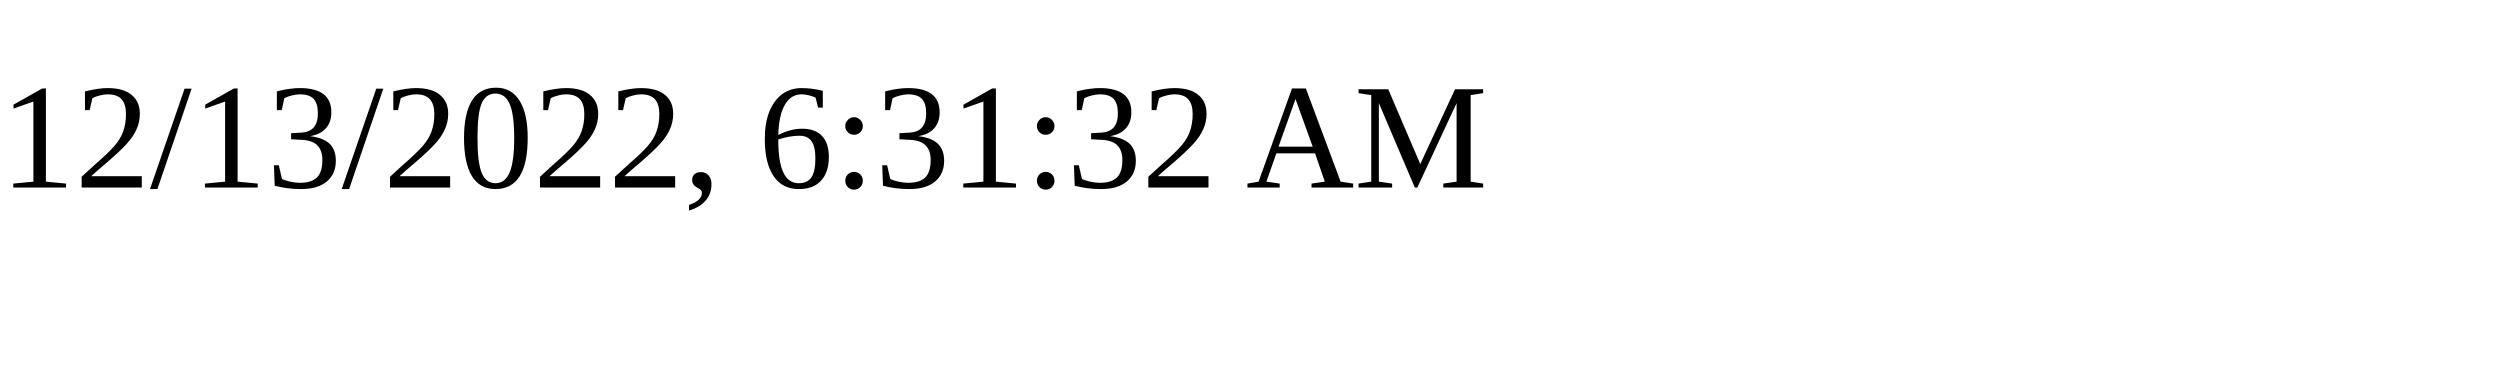
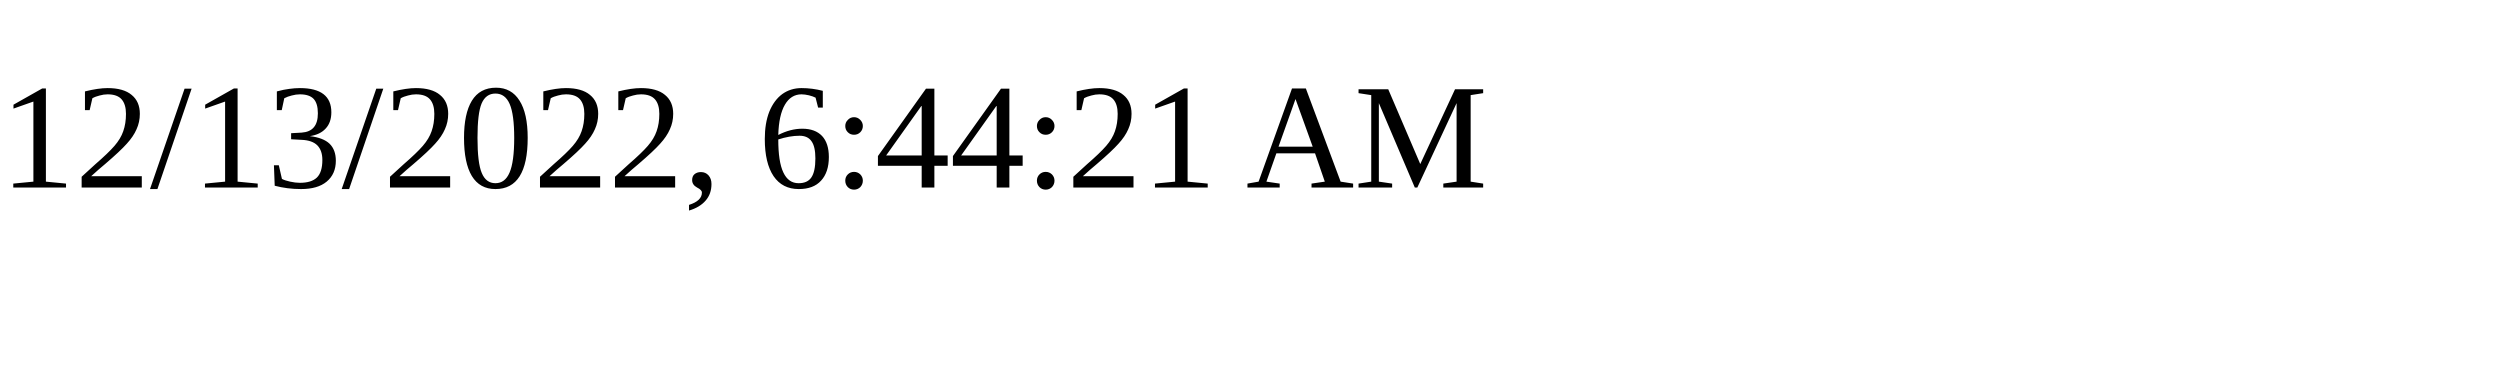
<svg xmlns="http://www.w3.org/2000/svg" height="30" width="200">
-   <text x="0" y="15">12/13/2022, 6:31:32 AM</text>
+   <text x="0" y="15">12/13/2022, 6:44:21 AM</text>
</svg>
